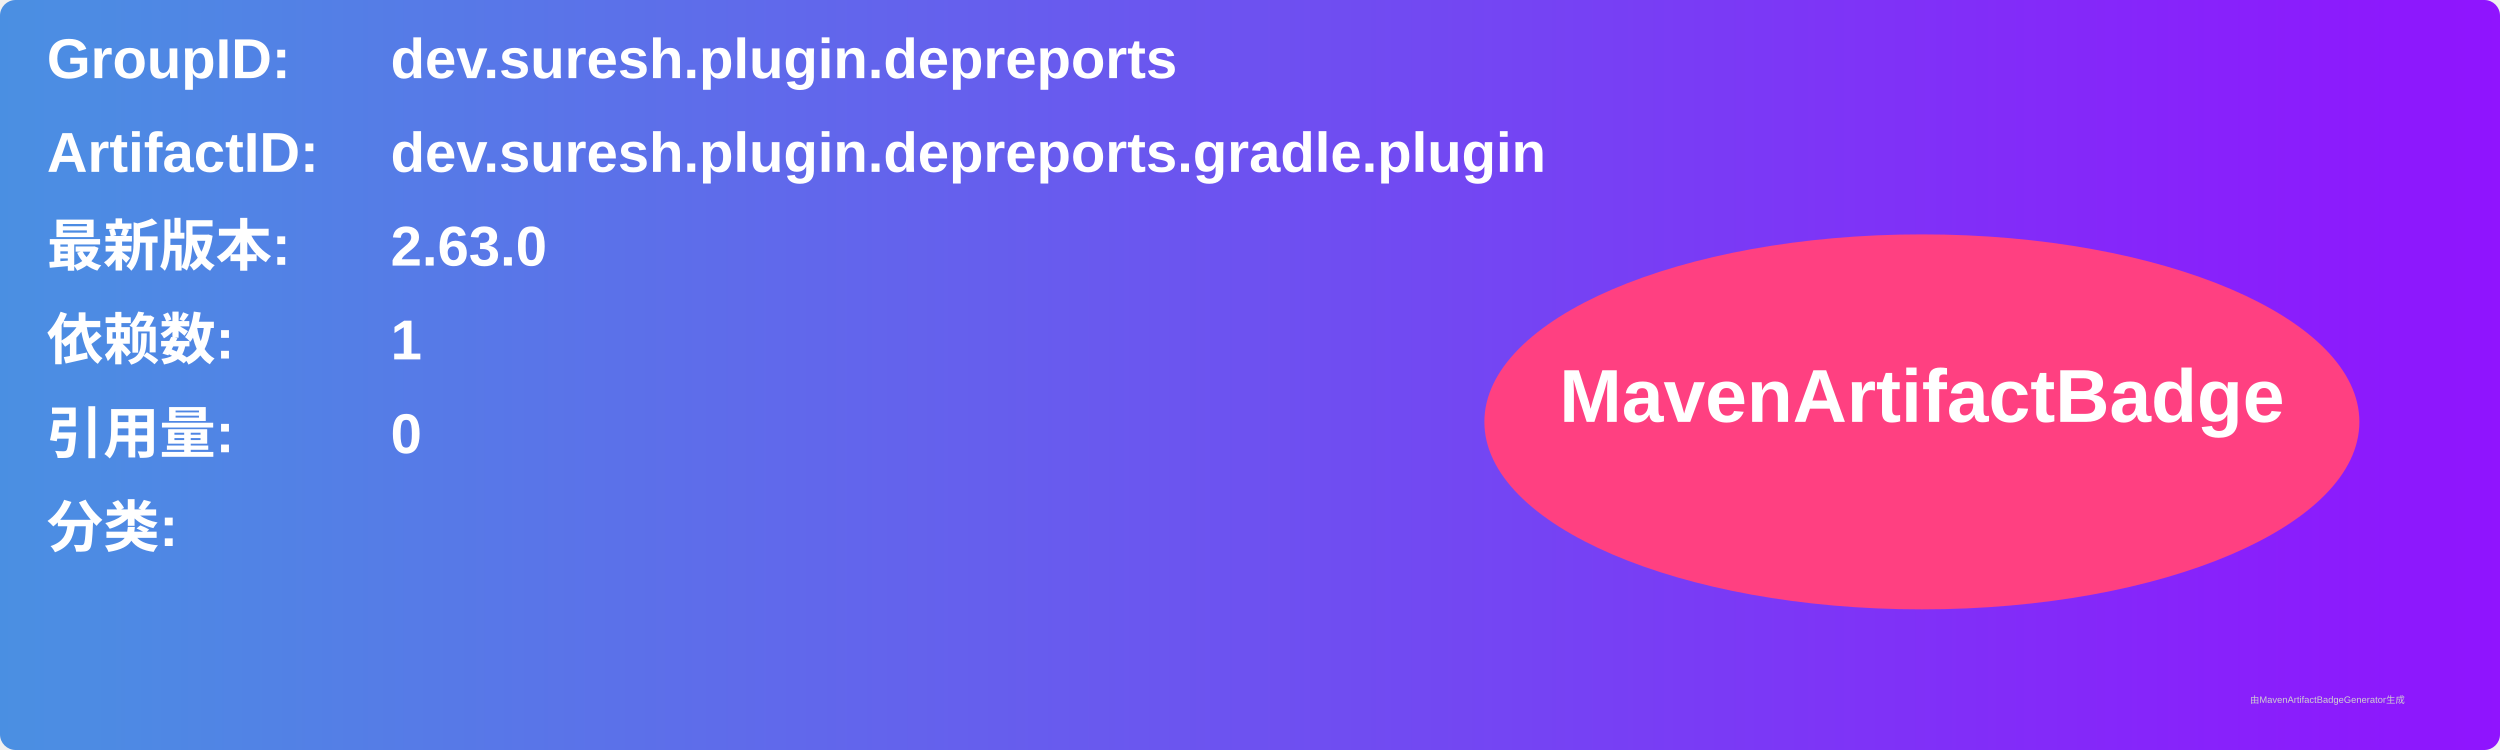
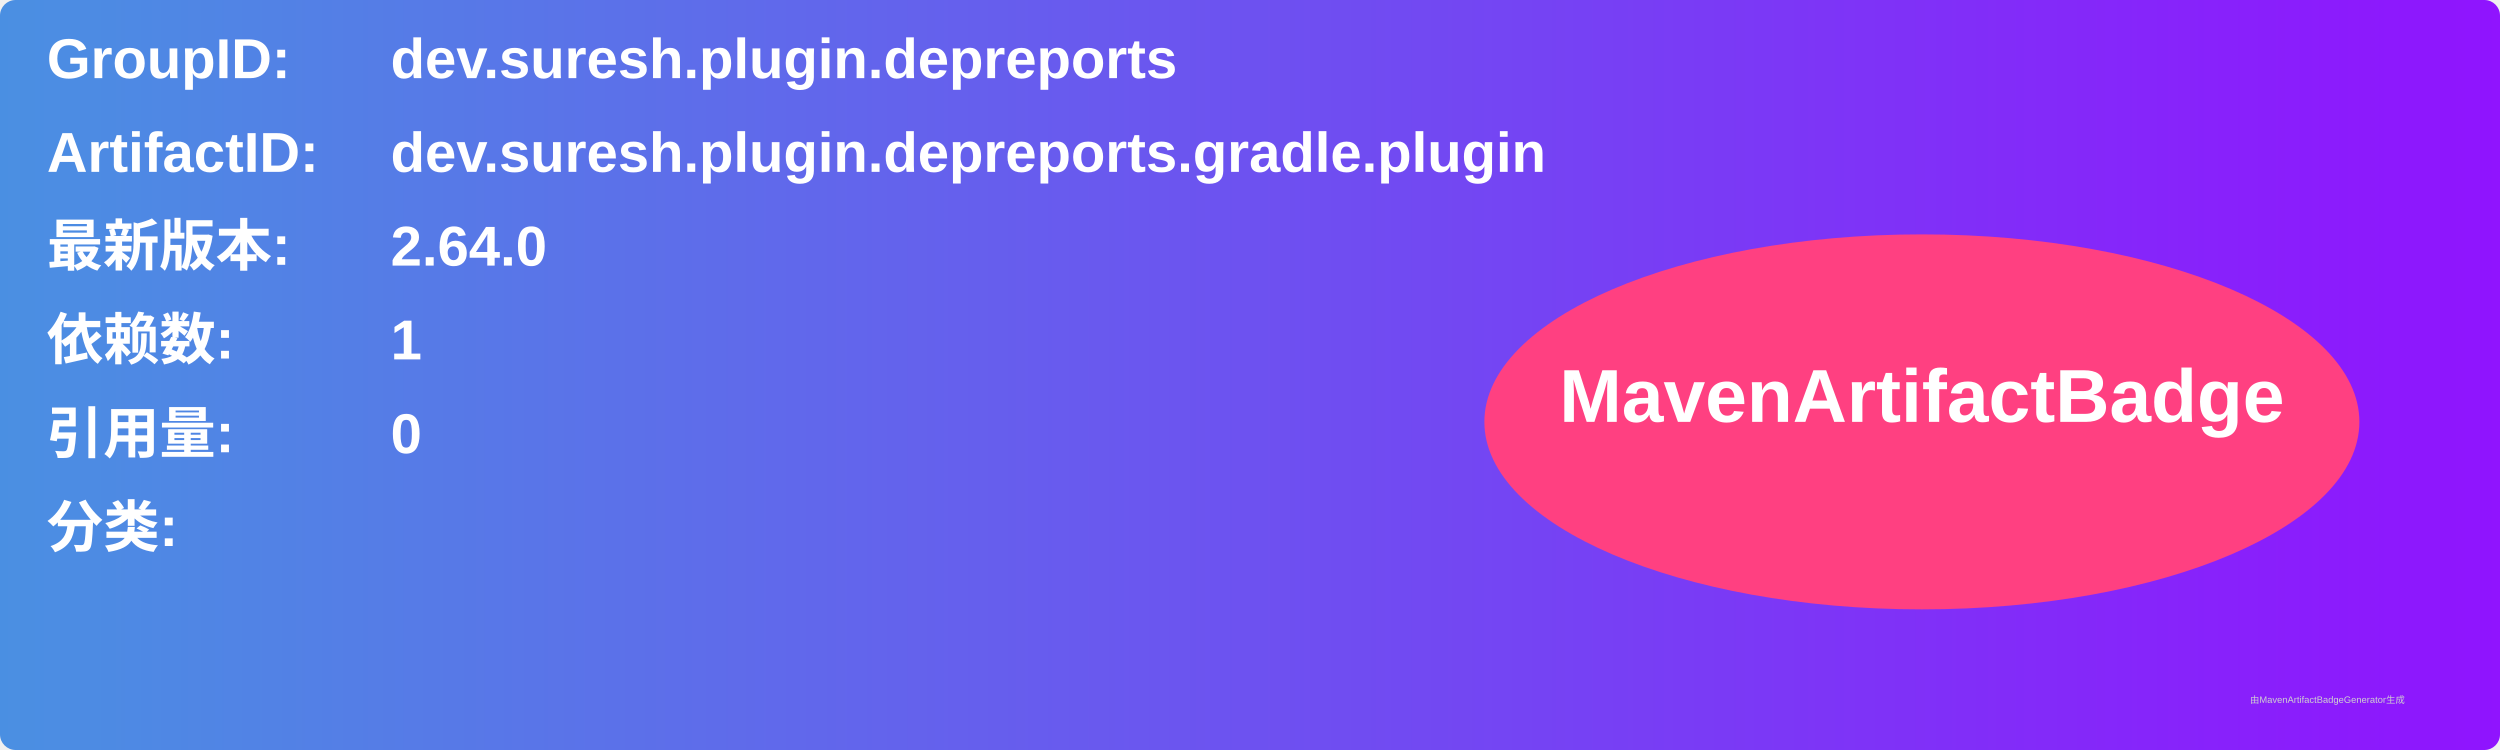
<svg xmlns="http://www.w3.org/2000/svg" width="800" height="240" viewBox="0 0 800 240">
  <linearGradient id="grad" x1="0%" y1="0%" x2="100%" y2="0%">
    <stop offset="0%" stop-color="#4a90e2" />
    <stop offset="100%" stop-color="#9013fe" />
  </linearGradient>
  <rect width="100%" height="100%" rx="5" ry="5" fill="url(#grad)" />
  <g transform="translate(15, 15)">
    <text x="0" y="10" font-family="Arial" font-size="18" fill="white" font-weight="bold" width="260">GroupID:</text>
    <text x="110" y="10" font-family="Arial" font-size="18" fill="white" font-weight="bold" width="460">dev.suresh.plugin.depreports</text>
    <text x="0" y="40" font-family="Arial" font-size="18" fill="white" font-weight="bold" width="260">ArtifactID:</text>
    <text x="110" y="40" font-family="Arial" font-size="18" fill="white" font-weight="bold" width="460">dev.suresh.plugin.depreports.gradle.plugin</text>
    <text x="0" y="70" font-family="Arial" font-size="18" fill="white" font-weight="bold">最新版本:</text>
    <text x="110" y="70" font-family="Arial" font-size="18" fill="white" font-weight="bold">
-       <tspan font-weight="bold">2.63.0</tspan>
+       <tspan font-weight="bold">2.64.0</tspan>
    </text>
    <text x="0" y="100" font-family="Arial" font-size="18" fill="white" font-weight="bold">依赖数: </text>
    <text x="110" y="100" font-family="Arial" font-size="18" fill="white">
      <tspan font-weight="bold">1</tspan>
    </text>
    <text x="0" y="130" font-family="Arial" font-size="18" fill="white" font-weight="bold">引用量: </text>
    <text x="110" y="130" font-family="Arial" font-size="18" fill="white">
      <tspan font-weight="bold">0</tspan>
    </text>
    <text x="0" y="160" font-family="Arial" font-size="18" fill="white" font-weight="bold">分类:</text>
    <text x="10" y="190" font-family="Arial" font-size="10" fill="white">
      <tspan font-weight="bold" />
    </text>
    <ellipse cx="600" cy="120" rx="140" ry="60" fill="#ff4081" />
    <text x="600" y="120" text-anchor="middle" font-family="Arial" font-size="24" fill="white" font-weight="bold">MavenArtifactBadge</text>
  </g>
  <text x="720" y="225" font-family="Arial" font-size="3" fill="#d0d0d0">由MavenArtifactBadgeGenerator生成</text>
</svg>
